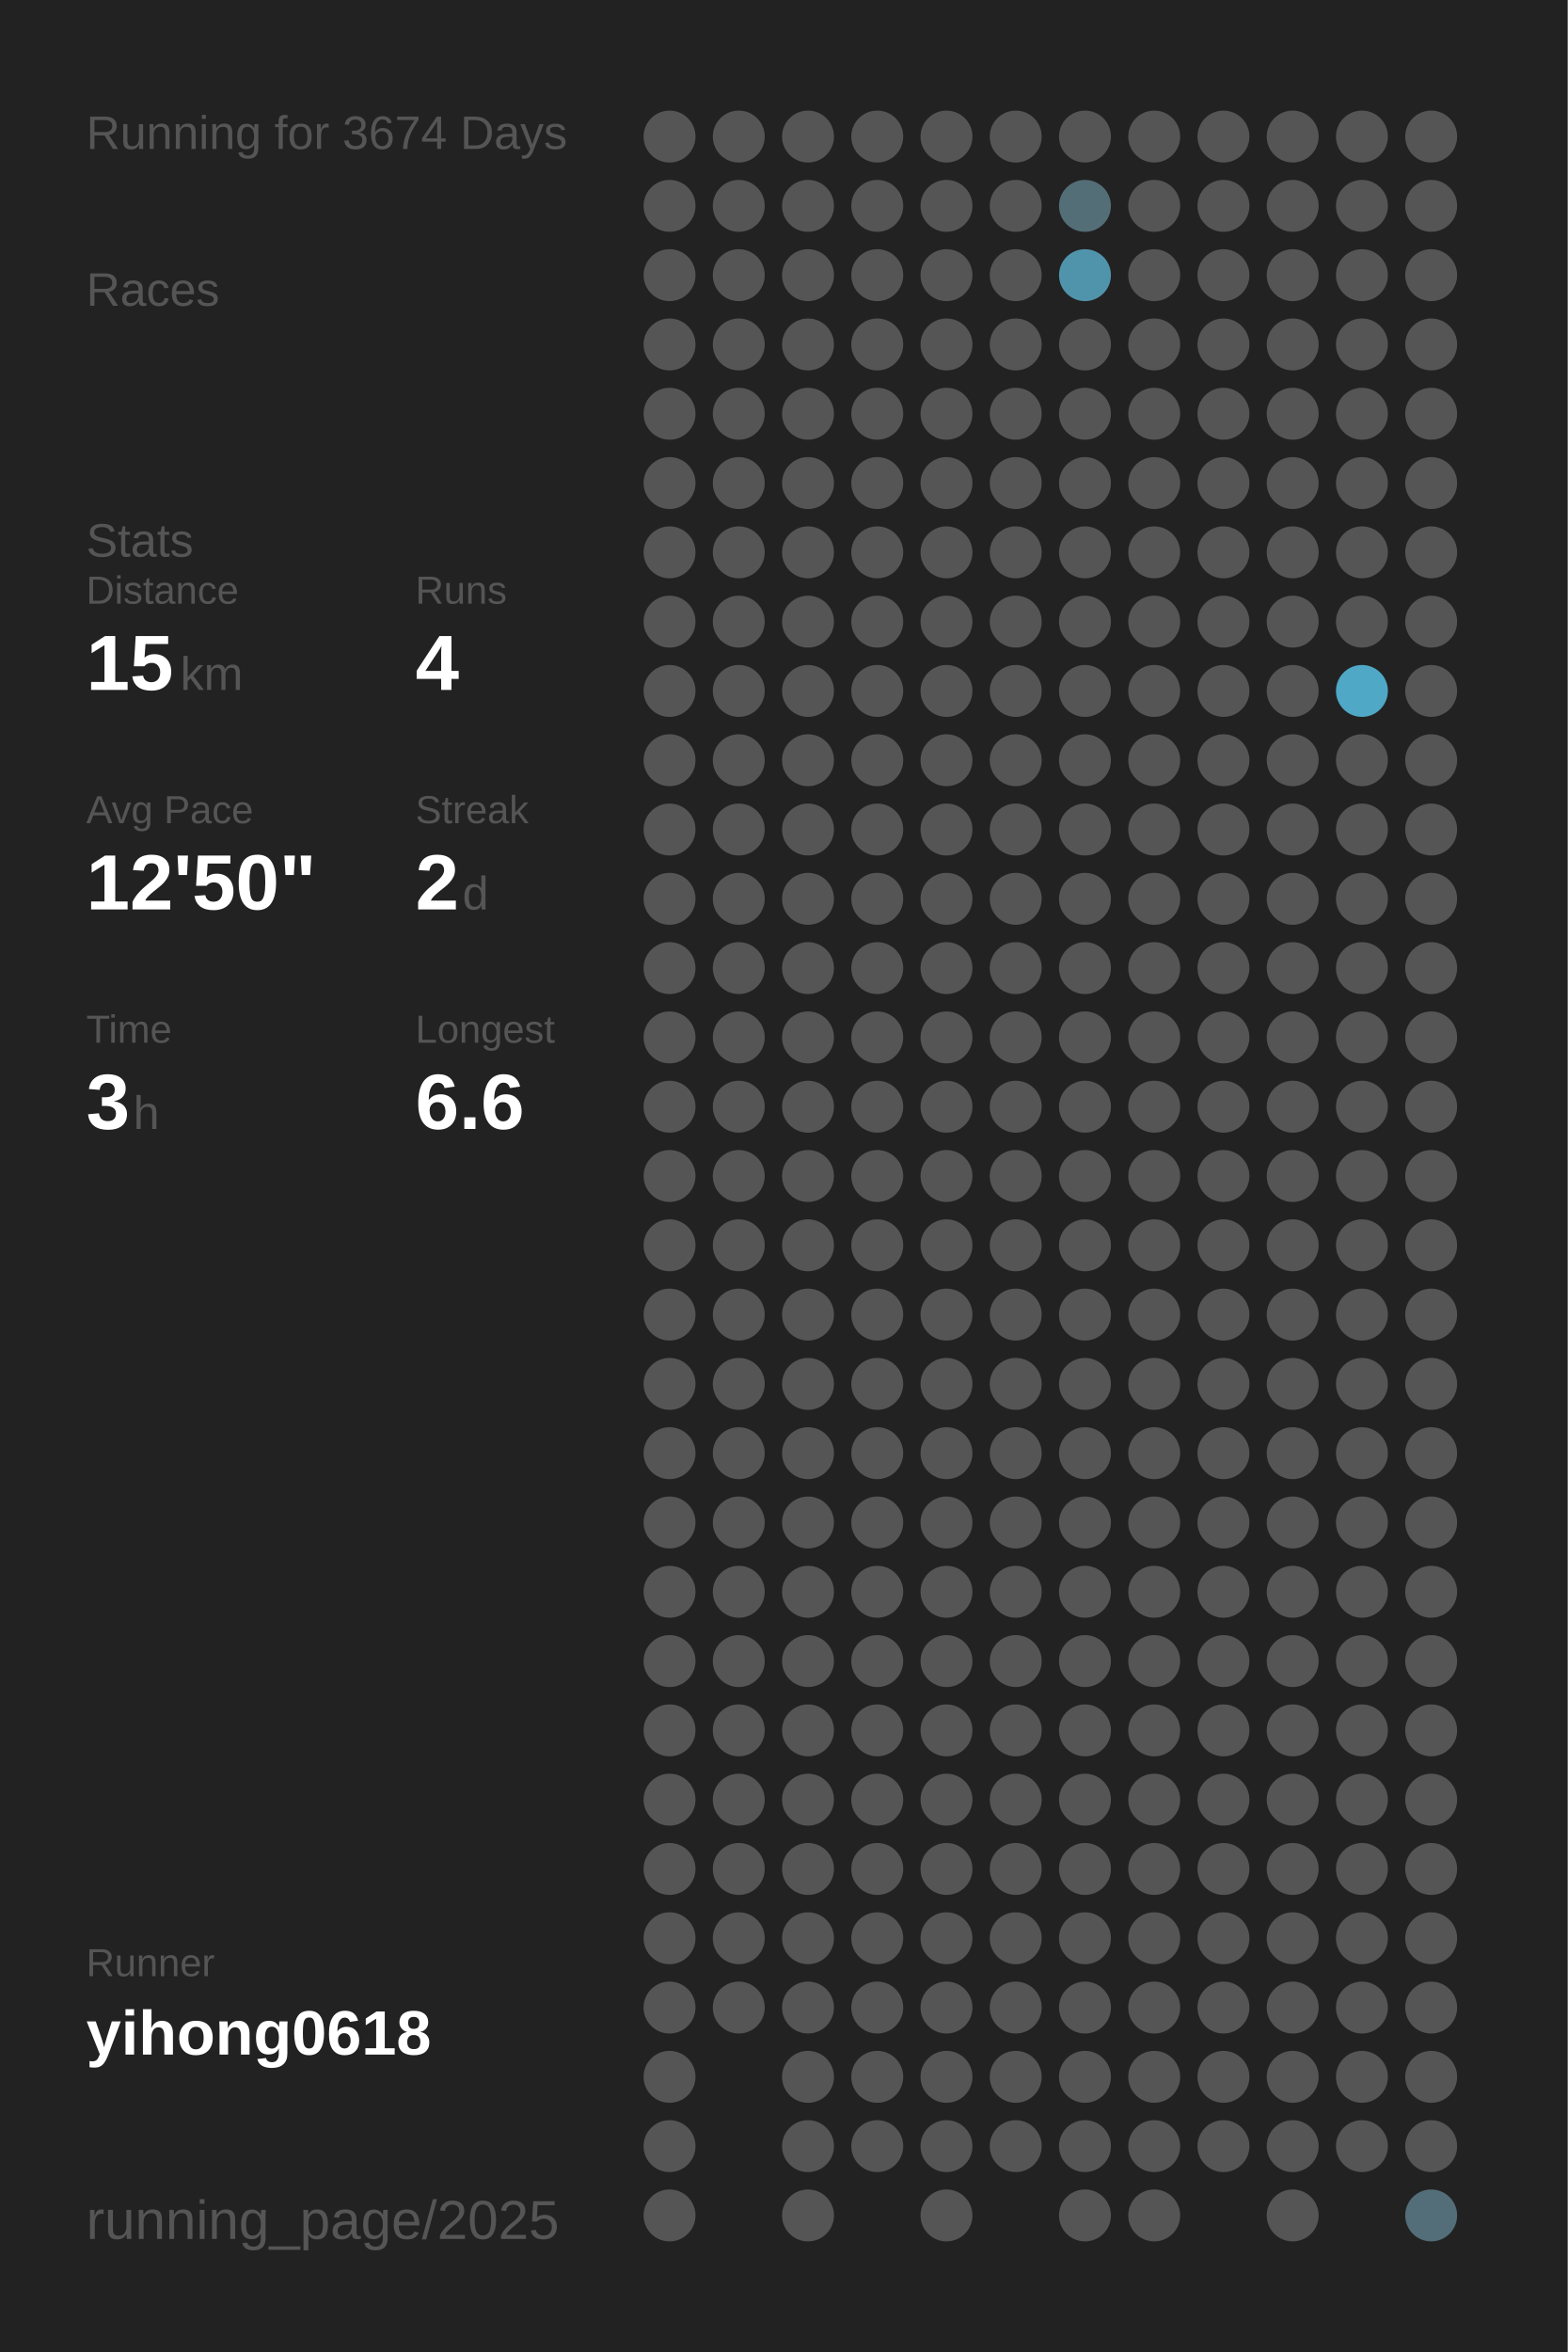
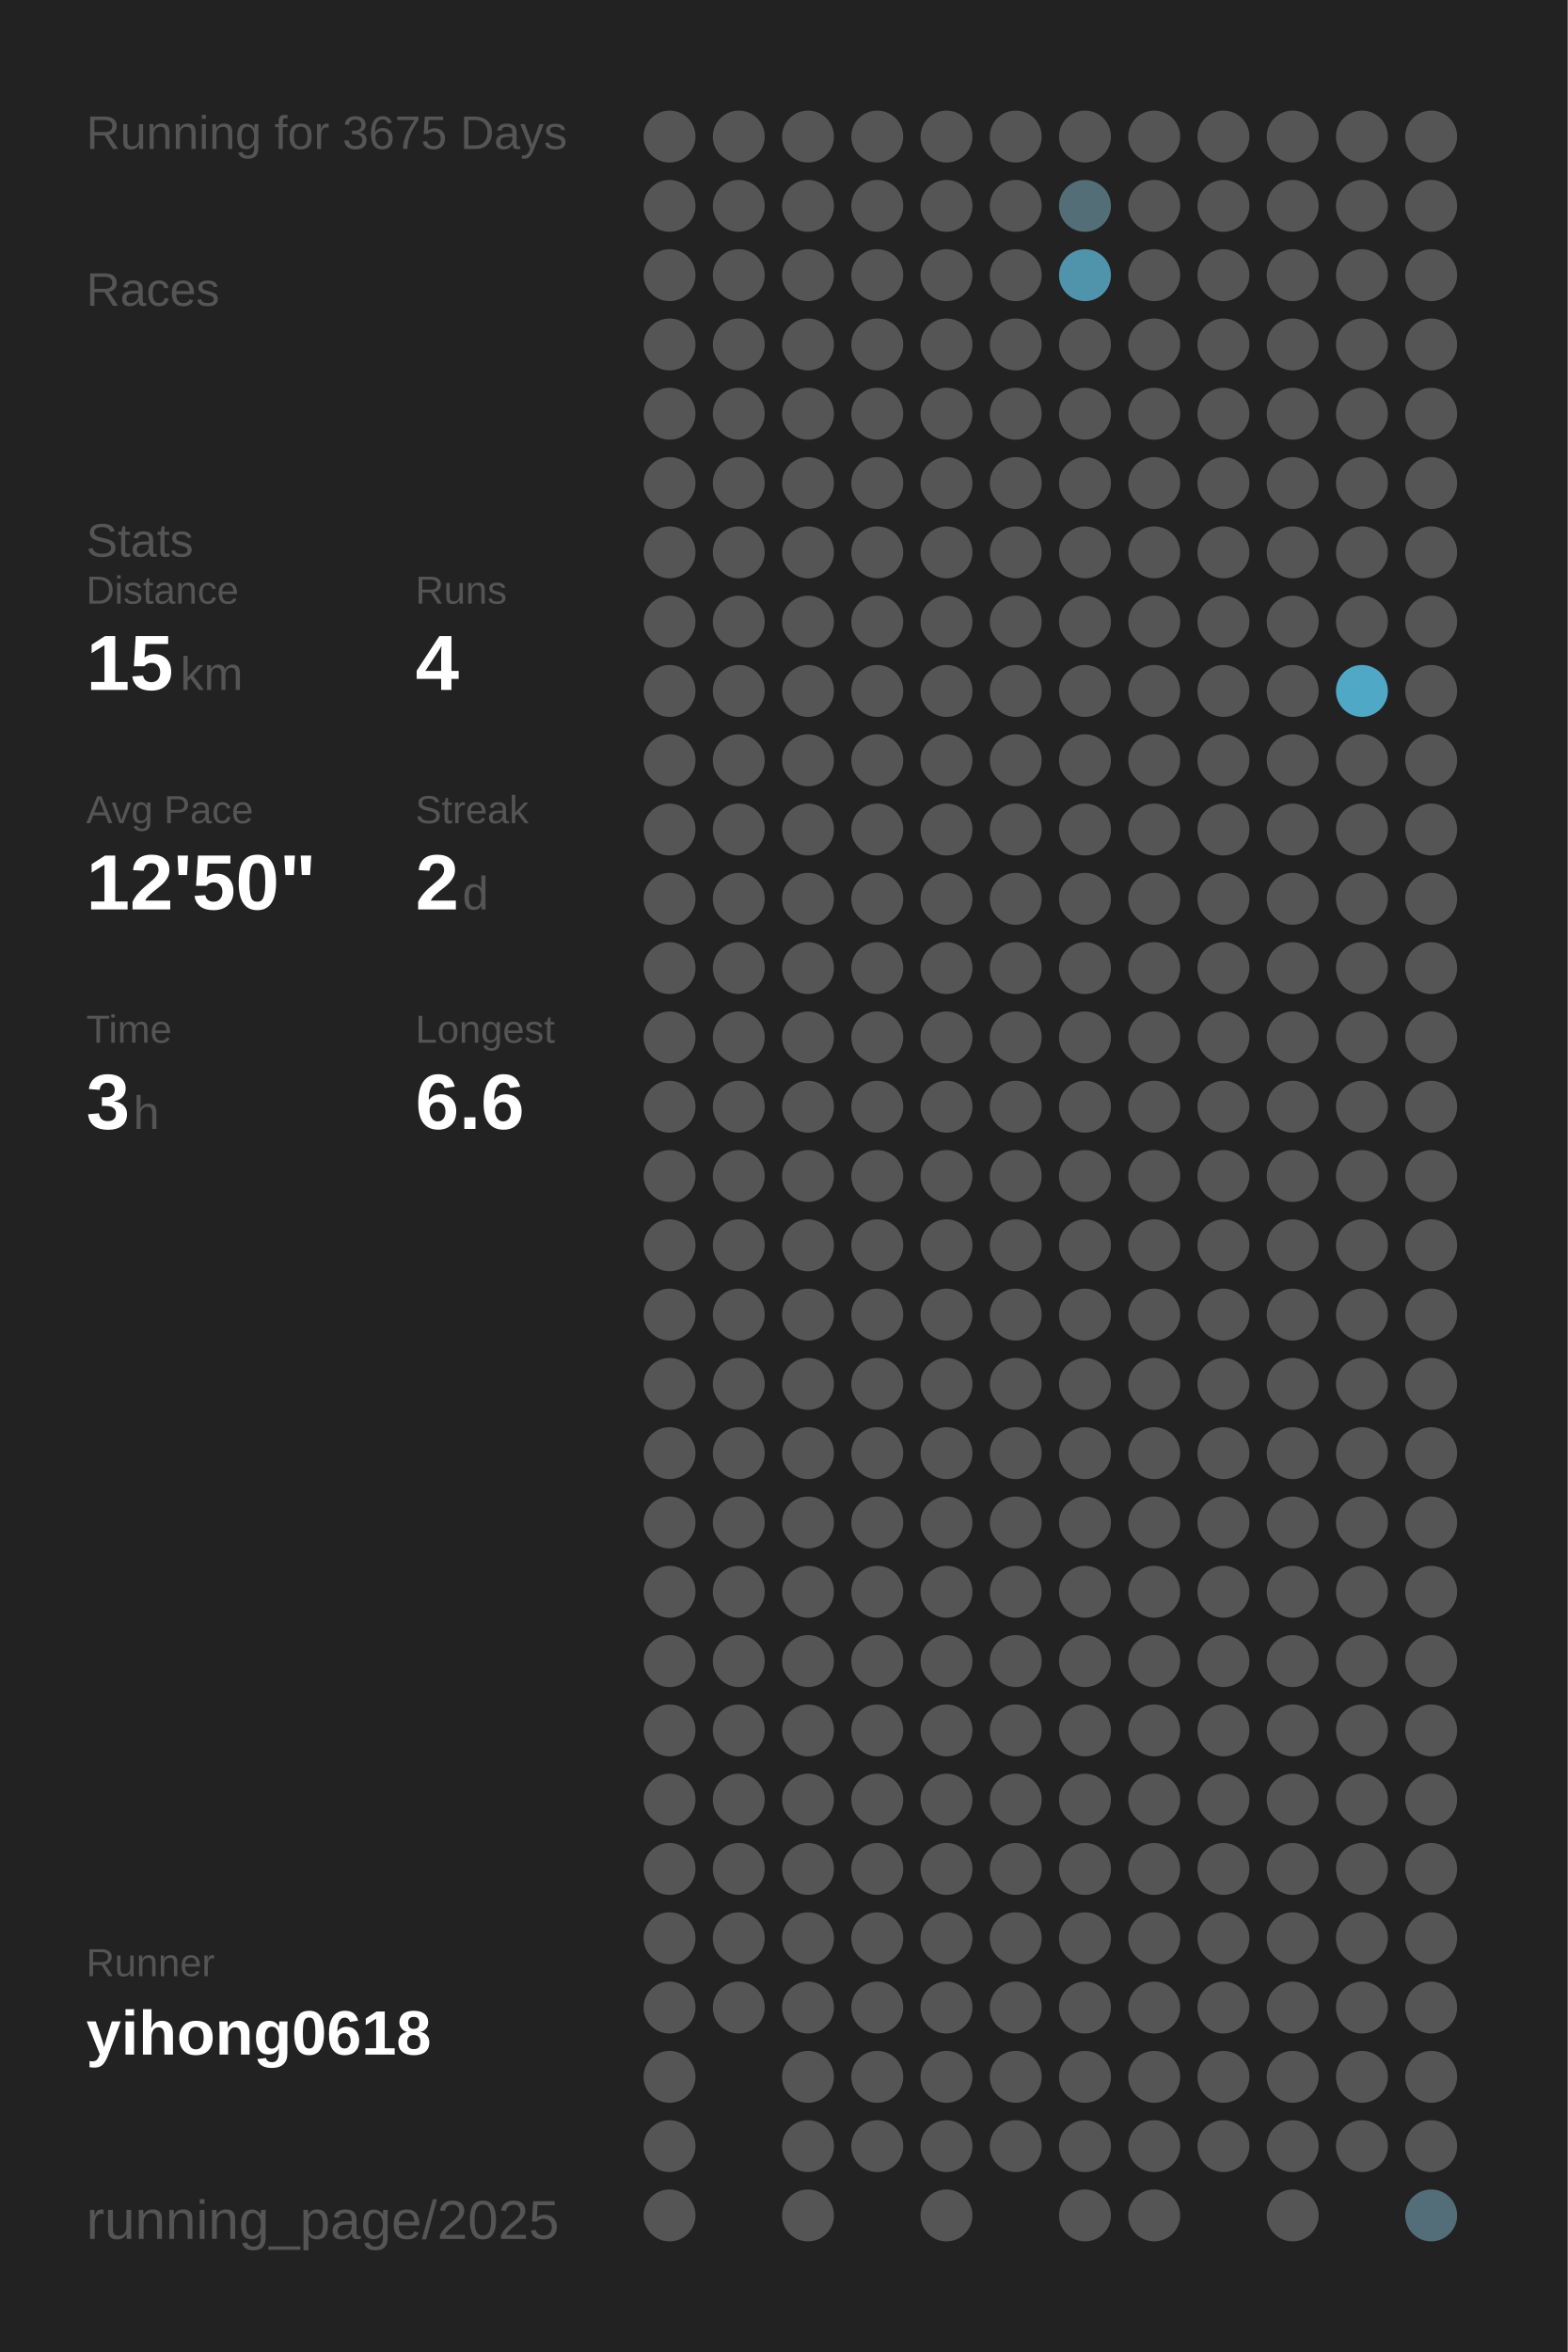
<svg xmlns="http://www.w3.org/2000/svg" baseProfile="full" height="300mm" version="1.1" viewBox="0,0,200,300" width="200mm">
  <defs />
  <rect fill="#222222" height="300" width="200" x="0" y="0" />
-   <text fill="#555555" style="font-size:6px; font-family:Arial;" x="11" y="19">Running for 3674 Days</text>
+   <text fill="#555555" style="font-size:6px; font-family:Arial;" x="11" y="19">Running for 3675 Days</text>
  <text fill="#555555" style="font-size:6px; font-family:Arial;" x="11" y="39">Races</text>
  <text fill="#555555" style="font-size:6px; font-family:Arial;" x="11" y="71">Stats</text>
  <text fill="#555555" style="font-size:5px; font-family:Arial;" x="11" y="77">Distance</text>
  <text fill="#FFFFFF" style="font-size:10px; font-family:Arial; font-weight:bold;" x="11" y="88">15</text>
  <text fill="#555555" style="font-size:6px; font-family:Arial;" x="23" y="88">km</text>
  <text fill="#555555" style="font-size:5px; font-family:Arial;" x="53" y="77">Runs</text>
  <text fill="#FFFFFF" style="font-size:10px; font-family:Arial; font-weight:bold;" x="53" y="88">4</text>
  <text fill="#555555" style="font-size:5px; font-family:Arial;" x="11" y="105">Avg Pace</text>
  <text fill="#FFFFFF" style="font-size:10px; font-family:Arial; font-weight:bold;" x="11" y="116">12'50"</text>
  <text fill="#555555" style="font-size:5px; font-family:Arial;" x="53" y="105">Streak</text>
  <text fill="#FFFFFF" style="font-size:10px; font-family:Arial; font-weight:bold;" x="53" y="116">2</text>
  <text fill="#555555" style="font-size:6px; font-family:Arial;" x="59" y="116">d</text>
  <text fill="#555555" style="font-size:5px; font-family:Arial;" x="11" y="133">Time</text>
  <text fill="#FFFFFF" style="font-size:10px; font-family:Arial; font-weight:bold;" x="11" y="144">3</text>
  <text fill="#555555" style="font-size:6px; font-family:Arial;" x="17" y="144">h</text>
  <text fill="#555555" style="font-size:5px; font-family:Arial;" x="53" y="133">Longest</text>
  <text fill="#FFFFFF" style="font-size:10px; font-family:Arial; font-weight:bold;" x="53" y="144">6.6</text>
  <text fill="#555555" style="font-size:5px; font-family:Arial;" x="11" y="252.065">Runner</text>
  <text fill="#FFFFFF" style="font-size:8px; font-family:Arial; font-weight:bold;" x="11" y="262.065">yihong0618</text>
  <text fill="#555555" style="font-size:7px; font-family:Arial;" x="11" y="285.581">running_page/2025</text>
  <circle cx="85.417" cy="17.419" fill="#555555" r="3.312" />
  <circle cx="85.417" cy="26.258" fill="#555555" r="3.312" />
  <circle cx="85.417" cy="35.097" fill="#555555" r="3.312" />
  <circle cx="85.417" cy="43.935" fill="#555555" r="3.312" />
  <circle cx="85.417" cy="52.774" fill="#555555" r="3.312" />
  <circle cx="85.417" cy="61.613" fill="#555555" r="3.312" />
  <circle cx="85.417" cy="70.452" fill="#555555" r="3.312" />
  <circle cx="85.417" cy="79.29" fill="#555555" r="3.312" />
  <circle cx="85.417" cy="88.129" fill="#555555" r="3.312" />
  <circle cx="85.417" cy="96.968" fill="#555555" r="3.312" />
  <circle cx="85.417" cy="105.806" fill="#555555" r="3.312" />
  <circle cx="85.417" cy="114.645" fill="#555555" r="3.312" />
  <circle cx="85.417" cy="123.484" fill="#555555" r="3.312" />
  <circle cx="85.417" cy="132.323" fill="#555555" r="3.312" />
  <circle cx="85.417" cy="141.161" fill="#555555" r="3.312" />
  <circle cx="85.417" cy="150" fill="#555555" r="3.312" />
  <circle cx="85.417" cy="158.839" fill="#555555" r="3.312" />
  <circle cx="85.417" cy="167.677" fill="#555555" r="3.312" />
  <circle cx="85.417" cy="176.516" fill="#555555" r="3.312" />
  <circle cx="85.417" cy="185.355" fill="#555555" r="3.312" />
  <circle cx="85.417" cy="194.194" fill="#555555" r="3.312" />
  <circle cx="85.417" cy="203.032" fill="#555555" r="3.312" />
  <circle cx="85.417" cy="211.871" fill="#555555" r="3.312" />
  <circle cx="85.417" cy="220.71" fill="#555555" r="3.312" />
  <circle cx="85.417" cy="229.548" fill="#555555" r="3.312" />
  <circle cx="85.417" cy="238.387" fill="#555555" r="3.312" />
  <circle cx="85.417" cy="247.226" fill="#555555" r="3.312" />
  <circle cx="85.417" cy="256.065" fill="#555555" r="3.312" />
  <circle cx="85.417" cy="264.903" fill="#555555" r="3.312" />
  <circle cx="85.417" cy="273.742" fill="#555555" r="3.312" />
  <circle cx="85.417" cy="282.581" fill="#555555" r="3.312" />
  <circle cx="94.25" cy="17.419" fill="#555555" r="3.312" />
  <circle cx="94.25" cy="26.258" fill="#555555" r="3.312" />
  <circle cx="94.25" cy="35.097" fill="#555555" r="3.312" />
  <circle cx="94.25" cy="43.935" fill="#555555" r="3.312" />
  <circle cx="94.25" cy="52.774" fill="#555555" r="3.312" />
  <circle cx="94.25" cy="61.613" fill="#555555" r="3.312" />
  <circle cx="94.25" cy="70.452" fill="#555555" r="3.312" />
  <circle cx="94.25" cy="79.29" fill="#555555" r="3.312" />
  <circle cx="94.25" cy="88.129" fill="#555555" r="3.312" />
  <circle cx="94.25" cy="96.968" fill="#555555" r="3.312" />
  <circle cx="94.25" cy="105.806" fill="#555555" r="3.312" />
  <circle cx="94.25" cy="114.645" fill="#555555" r="3.312" />
  <circle cx="94.25" cy="123.484" fill="#555555" r="3.312" />
  <circle cx="94.25" cy="132.323" fill="#555555" r="3.312" />
  <circle cx="94.25" cy="141.161" fill="#555555" r="3.312" />
  <circle cx="94.25" cy="150" fill="#555555" r="3.312" />
  <circle cx="94.25" cy="158.839" fill="#555555" r="3.312" />
  <circle cx="94.25" cy="167.677" fill="#555555" r="3.312" />
  <circle cx="94.25" cy="176.516" fill="#555555" r="3.312" />
  <circle cx="94.25" cy="185.355" fill="#555555" r="3.312" />
  <circle cx="94.25" cy="194.194" fill="#555555" r="3.312" />
  <circle cx="94.25" cy="203.032" fill="#555555" r="3.312" />
  <circle cx="94.25" cy="211.871" fill="#555555" r="3.312" />
  <circle cx="94.25" cy="220.71" fill="#555555" r="3.312" />
  <circle cx="94.25" cy="229.548" fill="#555555" r="3.312" />
  <circle cx="94.25" cy="238.387" fill="#555555" r="3.312" />
  <circle cx="94.25" cy="247.226" fill="#555555" r="3.312" />
  <circle cx="94.25" cy="256.065" fill="#555555" r="3.312" />
  <circle cx="103.083" cy="17.419" fill="#555555" r="3.312" />
  <circle cx="103.083" cy="26.258" fill="#555555" r="3.312" />
  <circle cx="103.083" cy="35.097" fill="#555555" r="3.312" />
  <circle cx="103.083" cy="43.935" fill="#555555" r="3.312" />
  <circle cx="103.083" cy="52.774" fill="#555555" r="3.312" />
  <circle cx="103.083" cy="61.613" fill="#555555" r="3.312" />
  <circle cx="103.083" cy="70.452" fill="#555555" r="3.312" />
  <circle cx="103.083" cy="79.29" fill="#555555" r="3.312" />
  <circle cx="103.083" cy="88.129" fill="#555555" r="3.312" />
  <circle cx="103.083" cy="96.968" fill="#555555" r="3.312" />
  <circle cx="103.083" cy="105.806" fill="#555555" r="3.312" />
  <circle cx="103.083" cy="114.645" fill="#555555" r="3.312" />
  <circle cx="103.083" cy="123.484" fill="#555555" r="3.312" />
  <circle cx="103.083" cy="132.323" fill="#555555" r="3.312" />
  <circle cx="103.083" cy="141.161" fill="#555555" r="3.312" />
  <circle cx="103.083" cy="150" fill="#555555" r="3.312" />
  <circle cx="103.083" cy="158.839" fill="#555555" r="3.312" />
  <circle cx="103.083" cy="167.677" fill="#555555" r="3.312" />
  <circle cx="103.083" cy="176.516" fill="#555555" r="3.312" />
  <circle cx="103.083" cy="185.355" fill="#555555" r="3.312" />
  <circle cx="103.083" cy="194.194" fill="#555555" r="3.312" />
  <circle cx="103.083" cy="203.032" fill="#555555" r="3.312" />
  <circle cx="103.083" cy="211.871" fill="#555555" r="3.312" />
  <circle cx="103.083" cy="220.71" fill="#555555" r="3.312" />
  <circle cx="103.083" cy="229.548" fill="#555555" r="3.312" />
  <circle cx="103.083" cy="238.387" fill="#555555" r="3.312" />
  <circle cx="103.083" cy="247.226" fill="#555555" r="3.312" />
  <circle cx="103.083" cy="256.065" fill="#555555" r="3.312" />
  <circle cx="103.083" cy="264.903" fill="#555555" r="3.312" />
  <circle cx="103.083" cy="273.742" fill="#555555" r="3.312" />
  <circle cx="103.083" cy="282.581" fill="#555555" r="3.312" />
  <circle cx="111.917" cy="17.419" fill="#555555" r="3.312" />
  <circle cx="111.917" cy="26.258" fill="#555555" r="3.312" />
  <circle cx="111.917" cy="35.097" fill="#555555" r="3.312" />
  <circle cx="111.917" cy="43.935" fill="#555555" r="3.312" />
  <circle cx="111.917" cy="52.774" fill="#555555" r="3.312" />
  <circle cx="111.917" cy="61.613" fill="#555555" r="3.312" />
  <circle cx="111.917" cy="70.452" fill="#555555" r="3.312" />
  <circle cx="111.917" cy="79.29" fill="#555555" r="3.312" />
  <circle cx="111.917" cy="88.129" fill="#555555" r="3.312" />
  <circle cx="111.917" cy="96.968" fill="#555555" r="3.312" />
  <circle cx="111.917" cy="105.806" fill="#555555" r="3.312" />
  <circle cx="111.917" cy="114.645" fill="#555555" r="3.312" />
  <circle cx="111.917" cy="123.484" fill="#555555" r="3.312" />
  <circle cx="111.917" cy="132.323" fill="#555555" r="3.312" />
  <circle cx="111.917" cy="141.161" fill="#555555" r="3.312" />
  <circle cx="111.917" cy="150" fill="#555555" r="3.312" />
  <circle cx="111.917" cy="158.839" fill="#555555" r="3.312" />
  <circle cx="111.917" cy="167.677" fill="#555555" r="3.312" />
  <circle cx="111.917" cy="176.516" fill="#555555" r="3.312" />
  <circle cx="111.917" cy="185.355" fill="#555555" r="3.312" />
  <circle cx="111.917" cy="194.194" fill="#555555" r="3.312" />
  <circle cx="111.917" cy="203.032" fill="#555555" r="3.312" />
  <circle cx="111.917" cy="211.871" fill="#555555" r="3.312" />
  <circle cx="111.917" cy="220.71" fill="#555555" r="3.312" />
  <circle cx="111.917" cy="229.548" fill="#555555" r="3.312" />
  <circle cx="111.917" cy="238.387" fill="#555555" r="3.312" />
  <circle cx="111.917" cy="247.226" fill="#555555" r="3.312" />
  <circle cx="111.917" cy="256.065" fill="#555555" r="3.312" />
  <circle cx="111.917" cy="264.903" fill="#555555" r="3.312" />
  <circle cx="111.917" cy="273.742" fill="#555555" r="3.312" />
  <circle cx="120.75" cy="17.419" fill="#555555" r="3.312" />
  <circle cx="120.75" cy="26.258" fill="#555555" r="3.312" />
  <circle cx="120.75" cy="35.097" fill="#555555" r="3.312" />
  <circle cx="120.75" cy="43.935" fill="#555555" r="3.312" />
  <circle cx="120.75" cy="52.774" fill="#555555" r="3.312" />
  <circle cx="120.75" cy="61.613" fill="#555555" r="3.312" />
  <circle cx="120.75" cy="70.452" fill="#555555" r="3.312" />
  <circle cx="120.75" cy="79.29" fill="#555555" r="3.312" />
  <circle cx="120.75" cy="88.129" fill="#555555" r="3.312" />
  <circle cx="120.75" cy="96.968" fill="#555555" r="3.312" />
  <circle cx="120.75" cy="105.806" fill="#555555" r="3.312" />
  <circle cx="120.75" cy="114.645" fill="#555555" r="3.312" />
  <circle cx="120.75" cy="123.484" fill="#555555" r="3.312" />
  <circle cx="120.75" cy="132.323" fill="#555555" r="3.312" />
  <circle cx="120.75" cy="141.161" fill="#555555" r="3.312" />
  <circle cx="120.75" cy="150" fill="#555555" r="3.312" />
  <circle cx="120.75" cy="158.839" fill="#555555" r="3.312" />
  <circle cx="120.75" cy="167.677" fill="#555555" r="3.312" />
  <circle cx="120.75" cy="176.516" fill="#555555" r="3.312" />
  <circle cx="120.75" cy="185.355" fill="#555555" r="3.312" />
  <circle cx="120.75" cy="194.194" fill="#555555" r="3.312" />
  <circle cx="120.75" cy="203.032" fill="#555555" r="3.312" />
  <circle cx="120.75" cy="211.871" fill="#555555" r="3.312" />
  <circle cx="120.75" cy="220.71" fill="#555555" r="3.312" />
  <circle cx="120.75" cy="229.548" fill="#555555" r="3.312" />
  <circle cx="120.75" cy="238.387" fill="#555555" r="3.312" />
  <circle cx="120.75" cy="247.226" fill="#555555" r="3.312" />
  <circle cx="120.75" cy="256.065" fill="#555555" r="3.312" />
  <circle cx="120.75" cy="264.903" fill="#555555" r="3.312" />
  <circle cx="120.75" cy="273.742" fill="#555555" r="3.312" />
  <circle cx="120.75" cy="282.581" fill="#555555" r="3.312" />
  <circle cx="129.583" cy="17.419" fill="#555555" r="3.312" />
  <circle cx="129.583" cy="26.258" fill="#555555" r="3.312" />
  <circle cx="129.583" cy="35.097" fill="#555555" r="3.312" />
  <circle cx="129.583" cy="43.935" fill="#555555" r="3.312" />
  <circle cx="129.583" cy="52.774" fill="#555555" r="3.312" />
  <circle cx="129.583" cy="61.613" fill="#555555" r="3.312" />
  <circle cx="129.583" cy="70.452" fill="#555555" r="3.312" />
  <circle cx="129.583" cy="79.29" fill="#555555" r="3.312" />
  <circle cx="129.583" cy="88.129" fill="#555555" r="3.312" />
  <circle cx="129.583" cy="96.968" fill="#555555" r="3.312" />
  <circle cx="129.583" cy="105.806" fill="#555555" r="3.312" />
  <circle cx="129.583" cy="114.645" fill="#555555" r="3.312" />
  <circle cx="129.583" cy="123.484" fill="#555555" r="3.312" />
  <circle cx="129.583" cy="132.323" fill="#555555" r="3.312" />
  <circle cx="129.583" cy="141.161" fill="#555555" r="3.312" />
  <circle cx="129.583" cy="150" fill="#555555" r="3.312" />
  <circle cx="129.583" cy="158.839" fill="#555555" r="3.312" />
  <circle cx="129.583" cy="167.677" fill="#555555" r="3.312" />
  <circle cx="129.583" cy="176.516" fill="#555555" r="3.312" />
  <circle cx="129.583" cy="185.355" fill="#555555" r="3.312" />
  <circle cx="129.583" cy="194.194" fill="#555555" r="3.312" />
  <circle cx="129.583" cy="203.032" fill="#555555" r="3.312" />
  <circle cx="129.583" cy="211.871" fill="#555555" r="3.312" />
  <circle cx="129.583" cy="220.71" fill="#555555" r="3.312" />
  <circle cx="129.583" cy="229.548" fill="#555555" r="3.312" />
  <circle cx="129.583" cy="238.387" fill="#555555" r="3.312" />
  <circle cx="129.583" cy="247.226" fill="#555555" r="3.312" />
  <circle cx="129.583" cy="256.065" fill="#555555" r="3.312" />
  <circle cx="129.583" cy="264.903" fill="#555555" r="3.312" />
  <circle cx="129.583" cy="273.742" fill="#555555" r="3.312" />
  <circle cx="138.417" cy="17.419" fill="#555555" r="3.312" />
  <circle cx="138.417" cy="26.258" fill="#536e77" r="3.312" />
  <circle cx="138.417" cy="35.097" fill="#5094ab" r="3.312" />
  <circle cx="138.417" cy="43.935" fill="#555555" r="3.312" />
  <circle cx="138.417" cy="52.774" fill="#555555" r="3.312" />
  <circle cx="138.417" cy="61.613" fill="#555555" r="3.312" />
  <circle cx="138.417" cy="70.452" fill="#555555" r="3.312" />
  <circle cx="138.417" cy="79.29" fill="#555555" r="3.312" />
  <circle cx="138.417" cy="88.129" fill="#555555" r="3.312" />
  <circle cx="138.417" cy="96.968" fill="#555555" r="3.312" />
  <circle cx="138.417" cy="105.806" fill="#555555" r="3.312" />
  <circle cx="138.417" cy="114.645" fill="#555555" r="3.312" />
  <circle cx="138.417" cy="123.484" fill="#555555" r="3.312" />
  <circle cx="138.417" cy="132.323" fill="#555555" r="3.312" />
  <circle cx="138.417" cy="141.161" fill="#555555" r="3.312" />
  <circle cx="138.417" cy="150" fill="#555555" r="3.312" />
  <circle cx="138.417" cy="158.839" fill="#555555" r="3.312" />
  <circle cx="138.417" cy="167.677" fill="#555555" r="3.312" />
  <circle cx="138.417" cy="176.516" fill="#555555" r="3.312" />
  <circle cx="138.417" cy="185.355" fill="#555555" r="3.312" />
  <circle cx="138.417" cy="194.194" fill="#555555" r="3.312" />
  <circle cx="138.417" cy="203.032" fill="#555555" r="3.312" />
  <circle cx="138.417" cy="211.871" fill="#555555" r="3.312" />
  <circle cx="138.417" cy="220.71" fill="#555555" r="3.312" />
  <circle cx="138.417" cy="229.548" fill="#555555" r="3.312" />
  <circle cx="138.417" cy="238.387" fill="#555555" r="3.312" />
  <circle cx="138.417" cy="247.226" fill="#555555" r="3.312" />
  <circle cx="138.417" cy="256.065" fill="#555555" r="3.312" />
  <circle cx="138.417" cy="264.903" fill="#555555" r="3.312" />
  <circle cx="138.417" cy="273.742" fill="#555555" r="3.312" />
  <circle cx="138.417" cy="282.581" fill="#555555" r="3.312" />
  <circle cx="147.25" cy="17.419" fill="#555555" r="3.312" />
  <circle cx="147.25" cy="26.258" fill="#555555" r="3.312" />
  <circle cx="147.25" cy="35.097" fill="#555555" r="3.312" />
  <circle cx="147.25" cy="43.935" fill="#555555" r="3.312" />
  <circle cx="147.25" cy="52.774" fill="#555555" r="3.312" />
  <circle cx="147.25" cy="61.613" fill="#555555" r="3.312" />
  <circle cx="147.25" cy="70.452" fill="#555555" r="3.312" />
  <circle cx="147.25" cy="79.29" fill="#555555" r="3.312" />
  <circle cx="147.25" cy="88.129" fill="#555555" r="3.312" />
  <circle cx="147.25" cy="96.968" fill="#555555" r="3.312" />
  <circle cx="147.25" cy="105.806" fill="#555555" r="3.312" />
  <circle cx="147.25" cy="114.645" fill="#555555" r="3.312" />
  <circle cx="147.25" cy="123.484" fill="#555555" r="3.312" />
  <circle cx="147.25" cy="132.323" fill="#555555" r="3.312" />
  <circle cx="147.25" cy="141.161" fill="#555555" r="3.312" />
  <circle cx="147.25" cy="150" fill="#555555" r="3.312" />
  <circle cx="147.25" cy="158.839" fill="#555555" r="3.312" />
  <circle cx="147.25" cy="167.677" fill="#555555" r="3.312" />
  <circle cx="147.25" cy="176.516" fill="#555555" r="3.312" />
  <circle cx="147.25" cy="185.355" fill="#555555" r="3.312" />
  <circle cx="147.25" cy="194.194" fill="#555555" r="3.312" />
  <circle cx="147.25" cy="203.032" fill="#555555" r="3.312" />
  <circle cx="147.25" cy="211.871" fill="#555555" r="3.312" />
  <circle cx="147.25" cy="220.71" fill="#555555" r="3.312" />
  <circle cx="147.25" cy="229.548" fill="#555555" r="3.312" />
  <circle cx="147.25" cy="238.387" fill="#555555" r="3.312" />
  <circle cx="147.25" cy="247.226" fill="#555555" r="3.312" />
  <circle cx="147.25" cy="256.065" fill="#555555" r="3.312" />
  <circle cx="147.25" cy="264.903" fill="#555555" r="3.312" />
  <circle cx="147.25" cy="273.742" fill="#555555" r="3.312" />
  <circle cx="147.25" cy="282.581" fill="#555555" r="3.312" />
  <circle cx="156.083" cy="17.419" fill="#555555" r="3.312" />
  <circle cx="156.083" cy="26.258" fill="#555555" r="3.312" />
  <circle cx="156.083" cy="35.097" fill="#555555" r="3.312" />
  <circle cx="156.083" cy="43.935" fill="#555555" r="3.312" />
  <circle cx="156.083" cy="52.774" fill="#555555" r="3.312" />
  <circle cx="156.083" cy="61.613" fill="#555555" r="3.312" />
  <circle cx="156.083" cy="70.452" fill="#555555" r="3.312" />
  <circle cx="156.083" cy="79.29" fill="#555555" r="3.312" />
  <circle cx="156.083" cy="88.129" fill="#555555" r="3.312" />
  <circle cx="156.083" cy="96.968" fill="#555555" r="3.312" />
  <circle cx="156.083" cy="105.806" fill="#555555" r="3.312" />
  <circle cx="156.083" cy="114.645" fill="#555555" r="3.312" />
  <circle cx="156.083" cy="123.484" fill="#555555" r="3.312" />
  <circle cx="156.083" cy="132.323" fill="#555555" r="3.312" />
  <circle cx="156.083" cy="141.161" fill="#555555" r="3.312" />
  <circle cx="156.083" cy="150" fill="#555555" r="3.312" />
  <circle cx="156.083" cy="158.839" fill="#555555" r="3.312" />
  <circle cx="156.083" cy="167.677" fill="#555555" r="3.312" />
  <circle cx="156.083" cy="176.516" fill="#555555" r="3.312" />
  <circle cx="156.083" cy="185.355" fill="#555555" r="3.312" />
  <circle cx="156.083" cy="194.194" fill="#555555" r="3.312" />
  <circle cx="156.083" cy="203.032" fill="#555555" r="3.312" />
  <circle cx="156.083" cy="211.871" fill="#555555" r="3.312" />
  <circle cx="156.083" cy="220.71" fill="#555555" r="3.312" />
  <circle cx="156.083" cy="229.548" fill="#555555" r="3.312" />
  <circle cx="156.083" cy="238.387" fill="#555555" r="3.312" />
  <circle cx="156.083" cy="247.226" fill="#555555" r="3.312" />
  <circle cx="156.083" cy="256.065" fill="#555555" r="3.312" />
  <circle cx="156.083" cy="264.903" fill="#555555" r="3.312" />
  <circle cx="156.083" cy="273.742" fill="#555555" r="3.312" />
  <circle cx="164.917" cy="17.419" fill="#555555" r="3.312" />
  <circle cx="164.917" cy="26.258" fill="#555555" r="3.312" />
  <circle cx="164.917" cy="35.097" fill="#555555" r="3.312" />
  <circle cx="164.917" cy="43.935" fill="#555555" r="3.312" />
  <circle cx="164.917" cy="52.774" fill="#555555" r="3.312" />
  <circle cx="164.917" cy="61.613" fill="#555555" r="3.312" />
  <circle cx="164.917" cy="70.452" fill="#555555" r="3.312" />
  <circle cx="164.917" cy="79.29" fill="#555555" r="3.312" />
  <circle cx="164.917" cy="88.129" fill="#555555" r="3.312" />
  <circle cx="164.917" cy="96.968" fill="#555555" r="3.312" />
  <circle cx="164.917" cy="105.806" fill="#555555" r="3.312" />
  <circle cx="164.917" cy="114.645" fill="#555555" r="3.312" />
  <circle cx="164.917" cy="123.484" fill="#555555" r="3.312" />
  <circle cx="164.917" cy="132.323" fill="#555555" r="3.312" />
  <circle cx="164.917" cy="141.161" fill="#555555" r="3.312" />
  <circle cx="164.917" cy="150" fill="#555555" r="3.312" />
  <circle cx="164.917" cy="158.839" fill="#555555" r="3.312" />
  <circle cx="164.917" cy="167.677" fill="#555555" r="3.312" />
  <circle cx="164.917" cy="176.516" fill="#555555" r="3.312" />
  <circle cx="164.917" cy="185.355" fill="#555555" r="3.312" />
  <circle cx="164.917" cy="194.194" fill="#555555" r="3.312" />
  <circle cx="164.917" cy="203.032" fill="#555555" r="3.312" />
  <circle cx="164.917" cy="211.871" fill="#555555" r="3.312" />
  <circle cx="164.917" cy="220.71" fill="#555555" r="3.312" />
  <circle cx="164.917" cy="229.548" fill="#555555" r="3.312" />
  <circle cx="164.917" cy="238.387" fill="#555555" r="3.312" />
  <circle cx="164.917" cy="247.226" fill="#555555" r="3.312" />
  <circle cx="164.917" cy="256.065" fill="#555555" r="3.312" />
  <circle cx="164.917" cy="264.903" fill="#555555" r="3.312" />
  <circle cx="164.917" cy="273.742" fill="#555555" r="3.312" />
  <circle cx="164.917" cy="282.581" fill="#555555" r="3.312" />
  <circle cx="173.75" cy="17.419" fill="#555555" r="3.312" />
  <circle cx="173.75" cy="26.258" fill="#555555" r="3.312" />
  <circle cx="173.75" cy="35.097" fill="#555555" r="3.312" />
  <circle cx="173.75" cy="43.935" fill="#555555" r="3.312" />
  <circle cx="173.75" cy="52.774" fill="#555555" r="3.312" />
  <circle cx="173.75" cy="61.613" fill="#555555" r="3.312" />
  <circle cx="173.75" cy="70.452" fill="#555555" r="3.312" />
  <circle cx="173.75" cy="79.29" fill="#555555" r="3.312" />
  <circle cx="173.75" cy="88.129" fill="#4fa8c5" r="3.312" />
  <circle cx="173.75" cy="96.968" fill="#555555" r="3.312" />
  <circle cx="173.75" cy="105.806" fill="#555555" r="3.312" />
  <circle cx="173.75" cy="114.645" fill="#555555" r="3.312" />
  <circle cx="173.75" cy="123.484" fill="#555555" r="3.312" />
  <circle cx="173.75" cy="132.323" fill="#555555" r="3.312" />
  <circle cx="173.75" cy="141.161" fill="#555555" r="3.312" />
  <circle cx="173.75" cy="150" fill="#555555" r="3.312" />
  <circle cx="173.75" cy="158.839" fill="#555555" r="3.312" />
  <circle cx="173.75" cy="167.677" fill="#555555" r="3.312" />
  <circle cx="173.75" cy="176.516" fill="#555555" r="3.312" />
  <circle cx="173.75" cy="185.355" fill="#555555" r="3.312" />
  <circle cx="173.75" cy="194.194" fill="#555555" r="3.312" />
  <circle cx="173.75" cy="203.032" fill="#555555" r="3.312" />
  <circle cx="173.75" cy="211.871" fill="#555555" r="3.312" />
  <circle cx="173.75" cy="220.71" fill="#555555" r="3.312" />
  <circle cx="173.75" cy="229.548" fill="#555555" r="3.312" />
  <circle cx="173.75" cy="238.387" fill="#555555" r="3.312" />
  <circle cx="173.75" cy="247.226" fill="#555555" r="3.312" />
  <circle cx="173.75" cy="256.065" fill="#555555" r="3.312" />
  <circle cx="173.75" cy="264.903" fill="#555555" r="3.312" />
  <circle cx="173.75" cy="273.742" fill="#555555" r="3.312" />
  <circle cx="182.583" cy="17.419" fill="#555555" r="3.312" />
  <circle cx="182.583" cy="26.258" fill="#555555" r="3.312" />
  <circle cx="182.583" cy="35.097" fill="#555555" r="3.312" />
  <circle cx="182.583" cy="43.935" fill="#555555" r="3.312" />
  <circle cx="182.583" cy="52.774" fill="#555555" r="3.312" />
  <circle cx="182.583" cy="61.613" fill="#555555" r="3.312" />
  <circle cx="182.583" cy="70.452" fill="#555555" r="3.312" />
  <circle cx="182.583" cy="79.29" fill="#555555" r="3.312" />
  <circle cx="182.583" cy="88.129" fill="#555555" r="3.312" />
  <circle cx="182.583" cy="96.968" fill="#555555" r="3.312" />
  <circle cx="182.583" cy="105.806" fill="#555555" r="3.312" />
  <circle cx="182.583" cy="114.645" fill="#555555" r="3.312" />
  <circle cx="182.583" cy="123.484" fill="#555555" r="3.312" />
  <circle cx="182.583" cy="132.323" fill="#555555" r="3.312" />
  <circle cx="182.583" cy="141.161" fill="#555555" r="3.312" />
  <circle cx="182.583" cy="150" fill="#555555" r="3.312" />
  <circle cx="182.583" cy="158.839" fill="#555555" r="3.312" />
  <circle cx="182.583" cy="167.677" fill="#555555" r="3.312" />
  <circle cx="182.583" cy="176.516" fill="#555555" r="3.312" />
  <circle cx="182.583" cy="185.355" fill="#555555" r="3.312" />
  <circle cx="182.583" cy="194.194" fill="#555555" r="3.312" />
  <circle cx="182.583" cy="203.032" fill="#555555" r="3.312" />
  <circle cx="182.583" cy="211.871" fill="#555555" r="3.312" />
  <circle cx="182.583" cy="220.71" fill="#555555" r="3.312" />
  <circle cx="182.583" cy="229.548" fill="#555555" r="3.312" />
  <circle cx="182.583" cy="238.387" fill="#555555" r="3.312" />
  <circle cx="182.583" cy="247.226" fill="#555555" r="3.312" />
  <circle cx="182.583" cy="256.065" fill="#555555" r="3.312" />
  <circle cx="182.583" cy="264.903" fill="#555555" r="3.312" />
  <circle cx="182.583" cy="273.742" fill="#555555" r="3.312" />
  <circle cx="182.583" cy="282.581" fill="#536e78" r="3.312" />
</svg>
